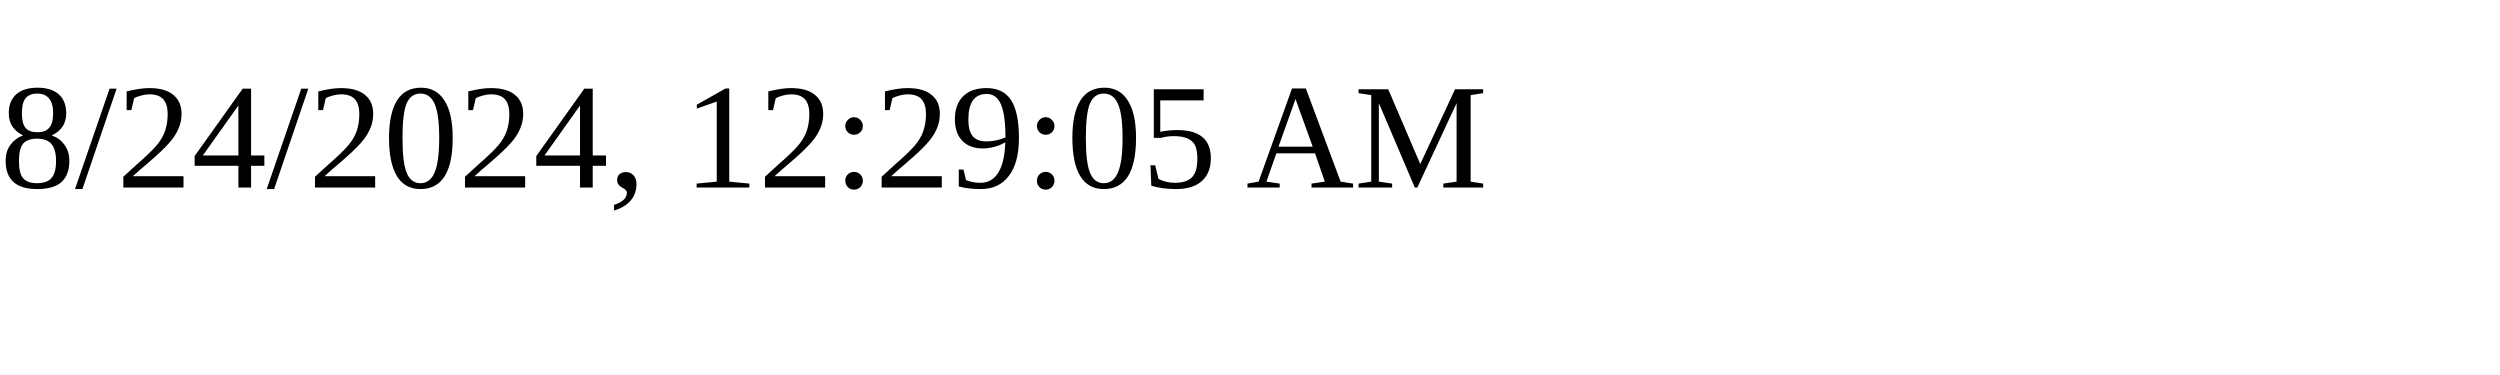
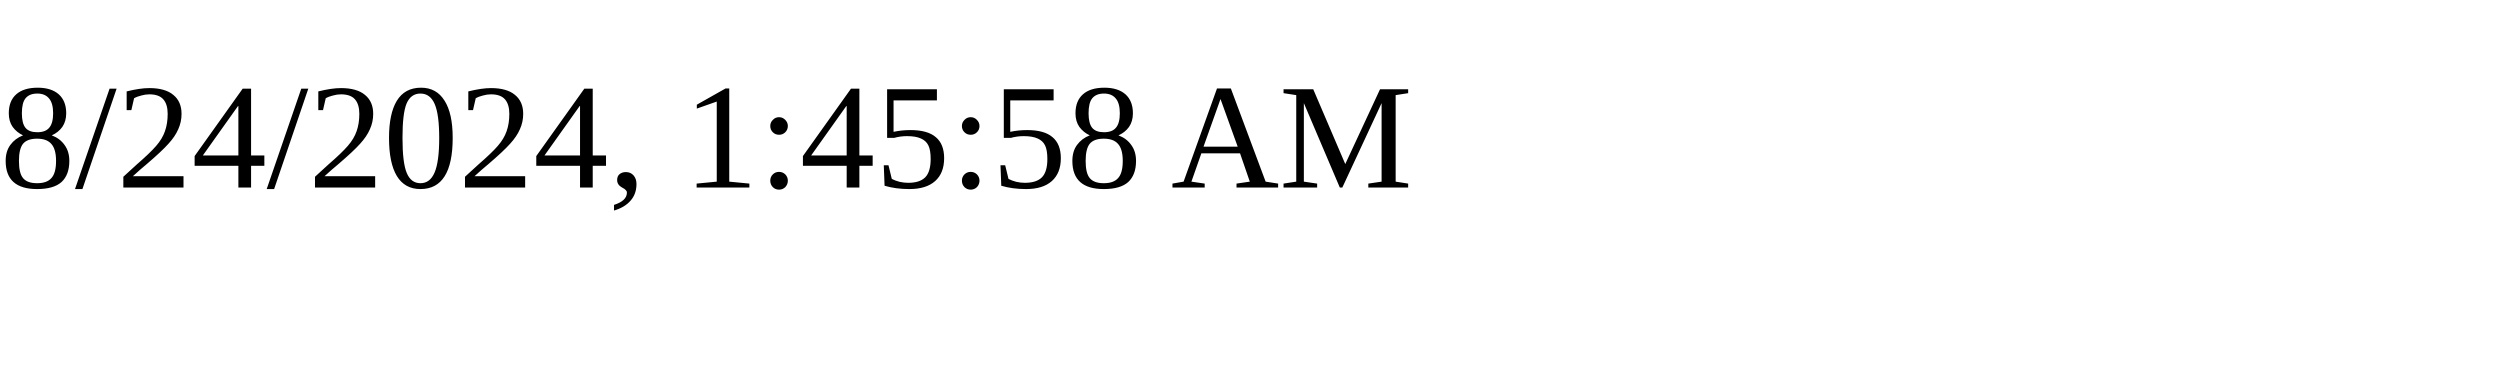
<svg xmlns="http://www.w3.org/2000/svg" height="30" width="200">
-   <text x="0" y="15">8/24/2024, 12:29:05 AM</text>
+   <text x="0" y="15">8/24/2024, 1:45:58 AM</text>
</svg>
